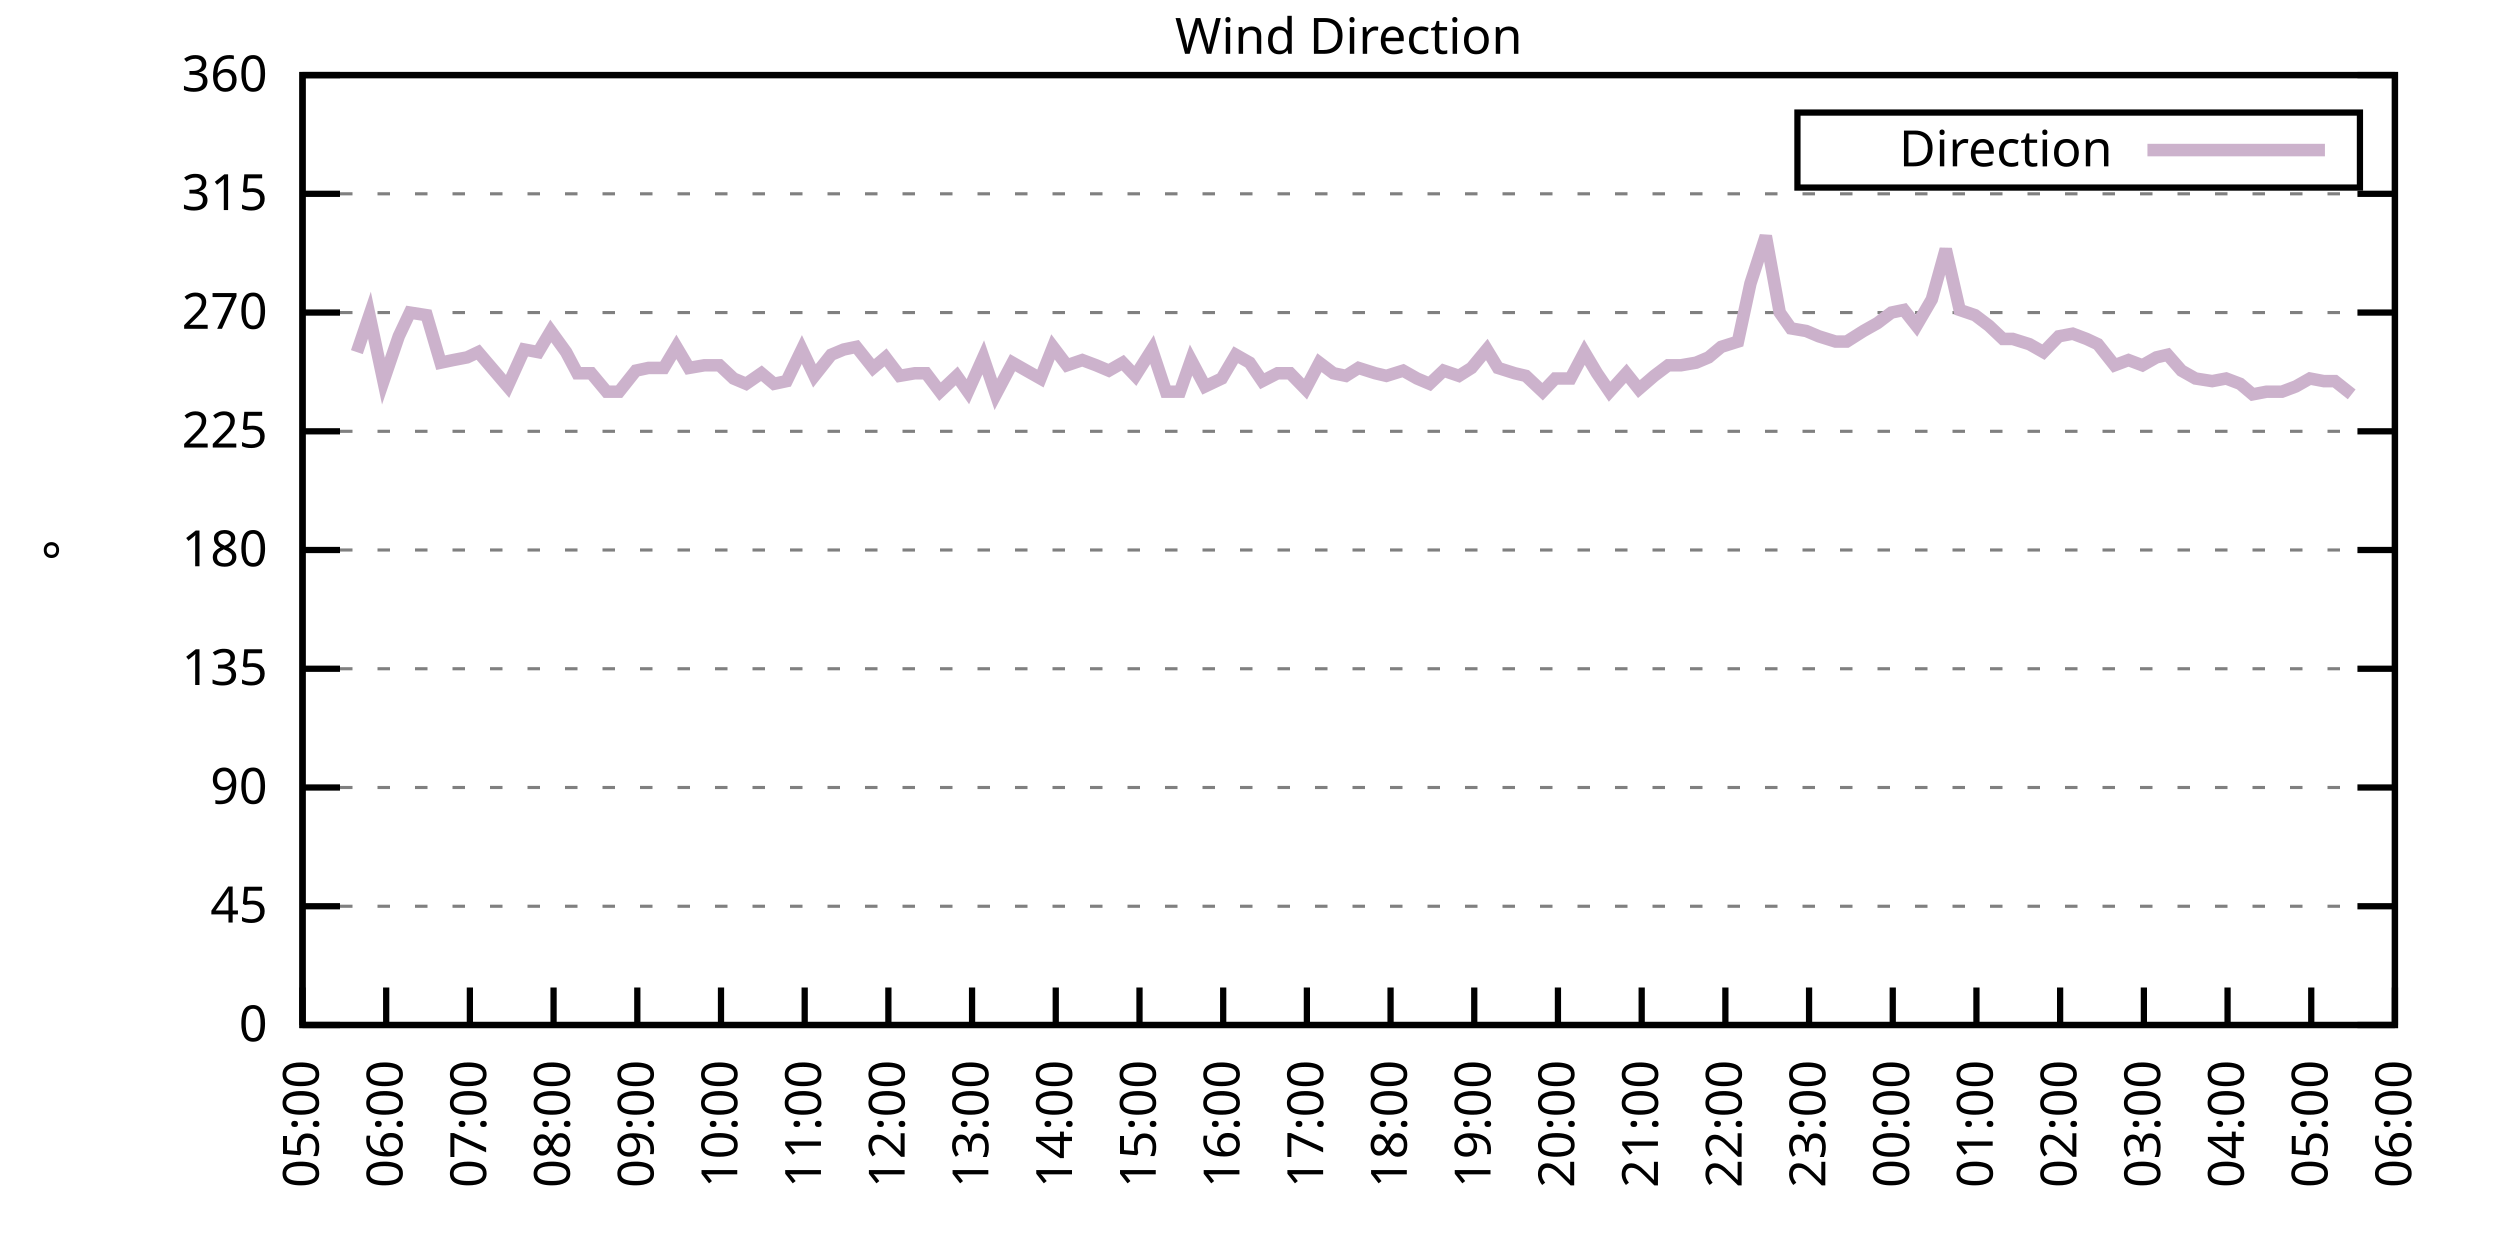
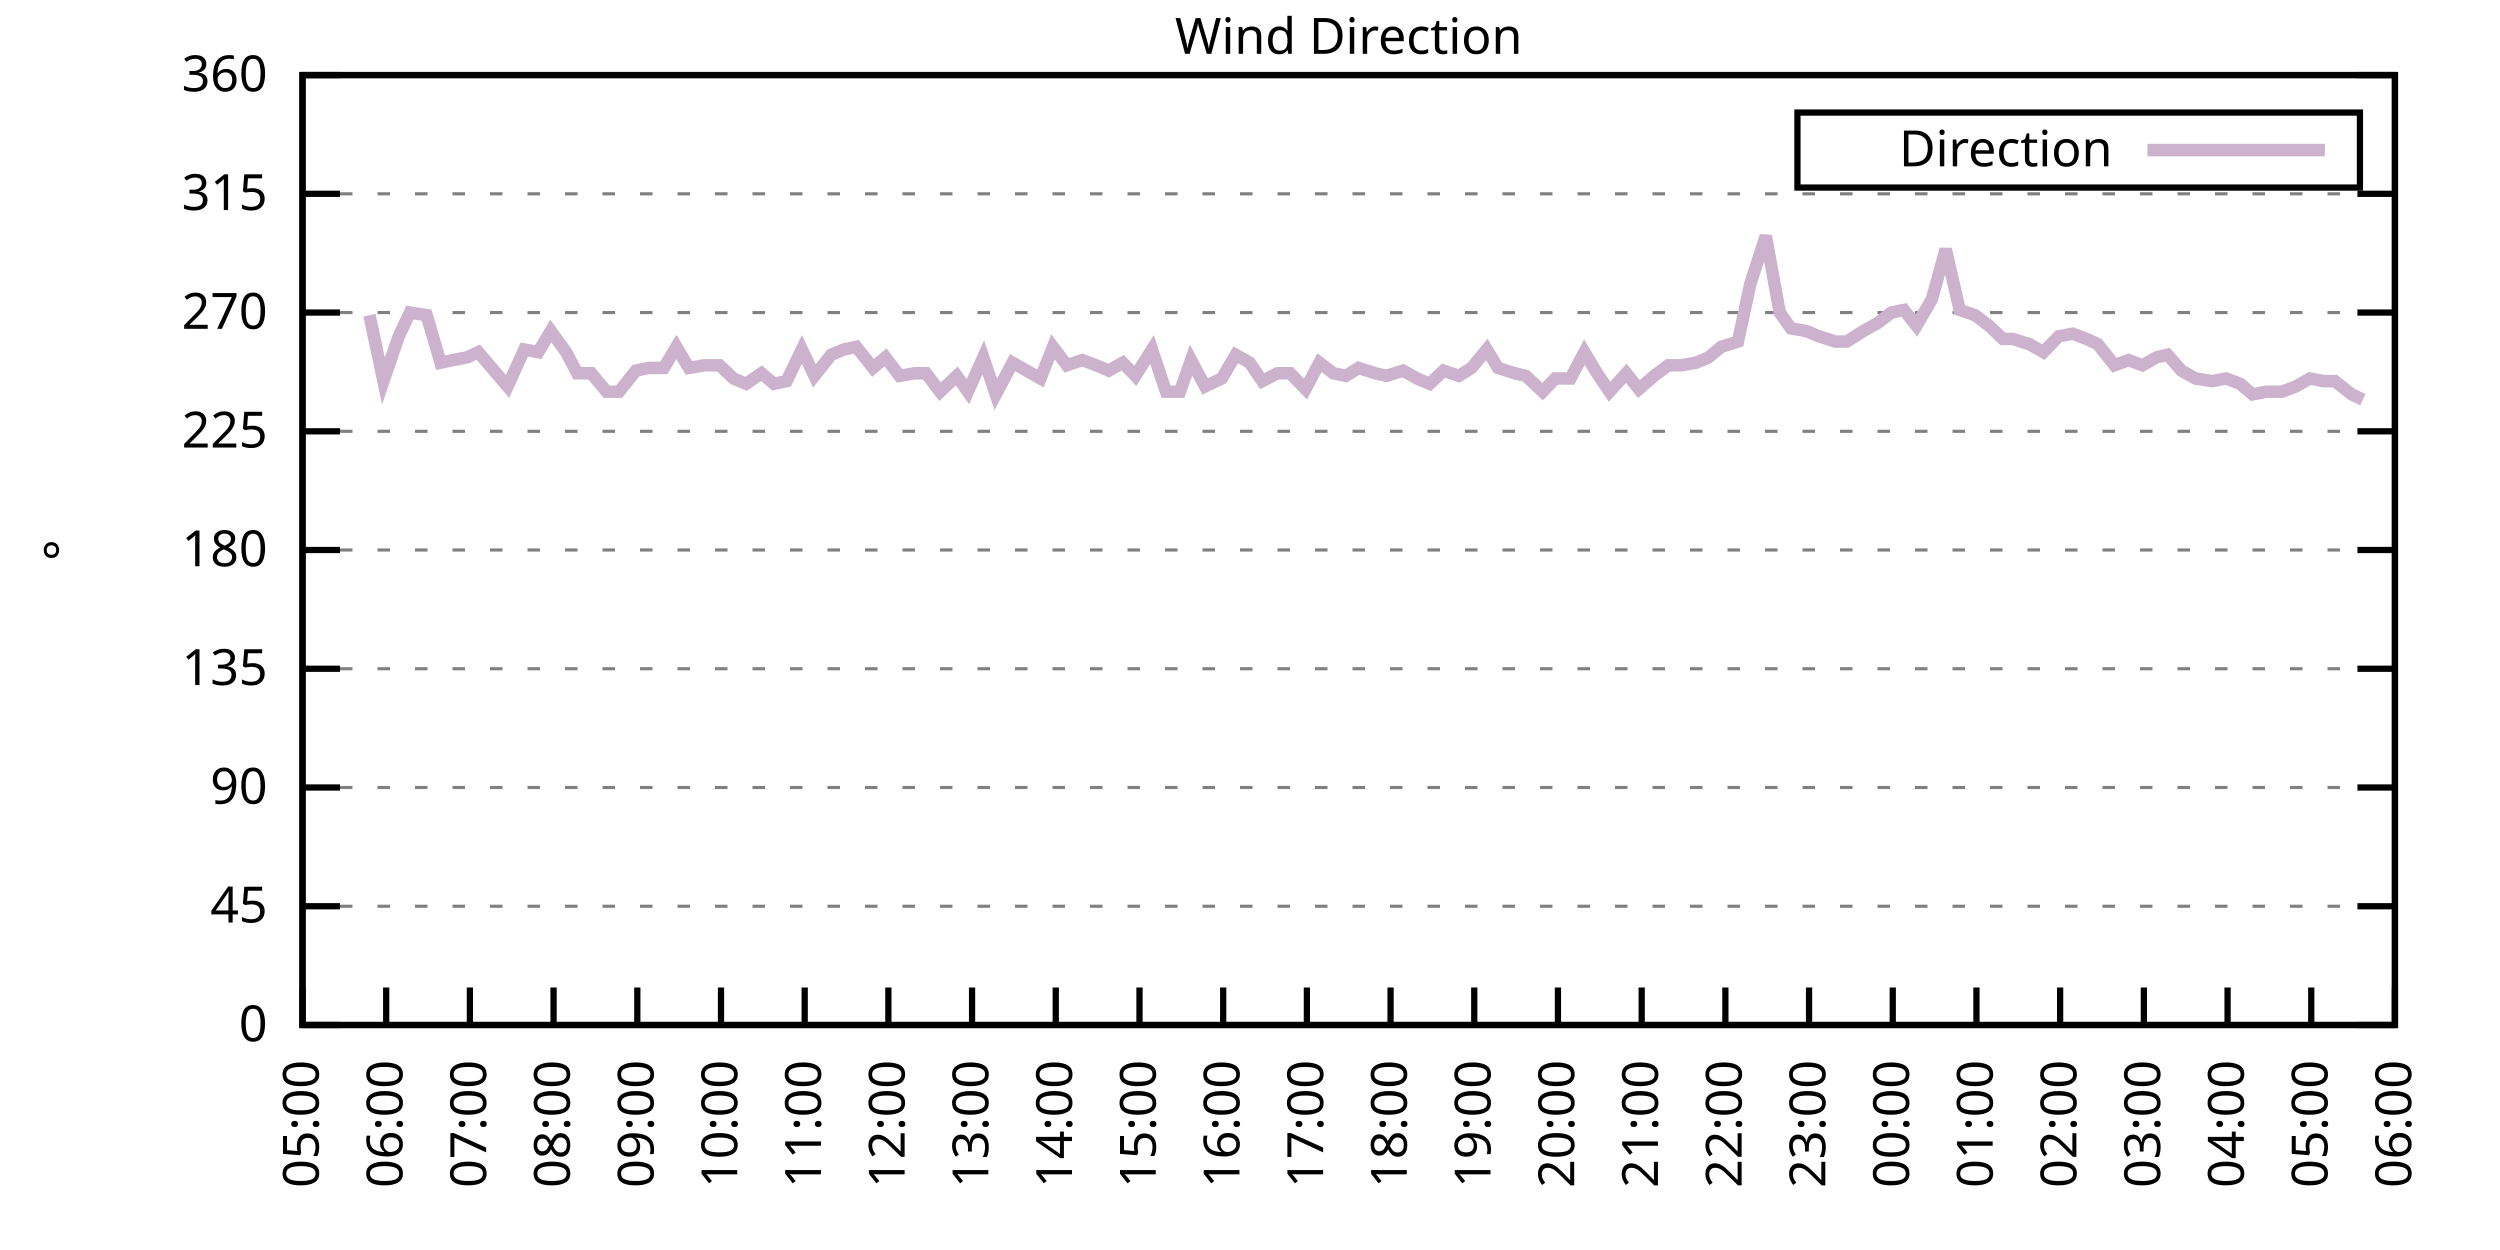
<svg xmlns="http://www.w3.org/2000/svg" xmlns:xlink="http://www.w3.org/1999/xlink" width="400" height="200" viewBox="0 0 400 200">
  <g id="gnuplot_canvas">
    <rect x="0" y="0" width="400" height="200" fill="none" />
    <defs>
      <circle id="gpDot" r="0.5" stroke-width="0.5" stroke="currentColor" />
      <path id="gpPt0" stroke-width="0.333" stroke="currentColor" d="M-1,0 h2 M0,-1 v2" />
      <path id="gpPt1" stroke-width="0.333" stroke="currentColor" d="M-1,-1 L1,1 M1,-1 L-1,1" />
      <path id="gpPt2" stroke-width="0.333" stroke="currentColor" d="M-1,0 L1,0 M0,-1 L0,1 M-1,-1 L1,1 M-1,1 L1,-1" />
      <rect id="gpPt3" stroke-width="0.333" stroke="currentColor" x="-1" y="-1" width="2" height="2" />
      <rect id="gpPt4" stroke-width="0.333" stroke="currentColor" fill="currentColor" x="-1" y="-1" width="2" height="2" />
      <circle id="gpPt5" stroke-width="0.333" stroke="currentColor" cx="0" cy="0" r="1" />
      <use xlink:href="#gpPt5" id="gpPt6" fill="currentColor" stroke="none" />
      <path id="gpPt7" stroke-width="0.333" stroke="currentColor" d="M0,-1.33 L-1.33,0.67 L1.33,0.67 z" />
      <use xlink:href="#gpPt7" id="gpPt8" fill="currentColor" stroke="none" />
      <use xlink:href="#gpPt7" id="gpPt9" stroke="currentColor" transform="rotate(180)" />
      <use xlink:href="#gpPt9" id="gpPt10" fill="currentColor" stroke="none" />
      <use xlink:href="#gpPt3" id="gpPt11" stroke="currentColor" transform="rotate(45)" />
      <use xlink:href="#gpPt11" id="gpPt12" fill="currentColor" stroke="none" />
      <path id="gpPt13" stroke-width="0.333" stroke="currentColor" d="M0,1.330 L1.265,0.411 L0.782,-1.067 L-0.782,-1.076 L-1.265,0.411 z" />
      <use xlink:href="#gpPt13" id="gpPt14" fill="currentColor" stroke="none" />
      <filter id="textbox" filterUnits="objectBoundingBox" x="0" y="0" height="1" width="1">
        <feFlood flood-color="white" flood-opacity="1" result="bgnd" />
        <feComposite in="SourceGraphic" in2="bgnd" operator="atop" />
      </filter>
      <filter id="greybox" filterUnits="objectBoundingBox" x="0" y="0" height="1" width="1">
        <feFlood flood-color="lightgrey" flood-opacity="1" result="grey" />
        <feComposite in="SourceGraphic" in2="grey" operator="atop" />
      </filter>
    </defs>
    <g fill="none" color="white" stroke="currentColor" stroke-width="1.00" stroke-linecap="butt" stroke-linejoin="miter">
</g>
    <g fill="none" color="black" stroke="currentColor" stroke-width="1.00" stroke-linecap="butt" stroke-linejoin="miter">
      <g stroke="none" shape-rendering="crispEdges">
        <polygon fill="rgb(255, 255, 255)" points="48.40,164.00 383.18,164.00 383.18,12.02 48.40,12.02 " />
      </g>
    </g>
    <g fill="none" color="black" stroke="currentColor" stroke-width="1.00" stroke-linecap="butt" stroke-linejoin="miter">
</g>
    <g fill="none" color="black" stroke="black" stroke-width="0.50" stroke-linecap="butt" stroke-linejoin="miter">
</g>
    <g fill="none" color="gray" stroke="currentColor" stroke-width="0.50" stroke-linecap="butt" stroke-linejoin="miter">
      <path stroke="gray" stroke-dasharray="2,4" class="gridline" d="M48.40,164.00 L383.19,164.00  " />
    </g>
    <g fill="none" color="gray" stroke="gray" stroke-width="1.00" stroke-linecap="butt" stroke-linejoin="miter">
</g>
    <g fill="none" color="black" stroke="currentColor" stroke-width="1.00" stroke-linecap="butt" stroke-linejoin="miter">
      <path stroke="black" d="M48.40,164.00 L54.40,164.00 M383.19,164.00 L377.19,164.00  " />
      <g transform="translate(42.80,166.60)" stroke="none" fill="black" font-family="Sans" font-size="8.00" text-anchor="end">
        <text>
          <tspan font-family="Sans"> 0</tspan>
        </text>
      </g>
    </g>
    <g fill="none" color="black" stroke="currentColor" stroke-width="1.00" stroke-linecap="butt" stroke-linejoin="miter">
</g>
    <g fill="none" color="black" stroke="black" stroke-width="0.50" stroke-linecap="butt" stroke-linejoin="miter">
</g>
    <g fill="none" color="gray" stroke="currentColor" stroke-width="0.50" stroke-linecap="butt" stroke-linejoin="miter">
      <path stroke="gray" stroke-dasharray="2,4" class="gridline" d="M48.40,145.00 L383.19,145.00  " />
    </g>
    <g fill="none" color="gray" stroke="gray" stroke-width="1.00" stroke-linecap="butt" stroke-linejoin="miter">
</g>
    <g fill="none" color="black" stroke="currentColor" stroke-width="1.00" stroke-linecap="butt" stroke-linejoin="miter">
      <path stroke="black" d="M48.40,145.00 L54.40,145.00 M383.19,145.00 L377.19,145.00  " />
      <g transform="translate(42.80,147.60)" stroke="none" fill="black" font-family="Sans" font-size="8.00" text-anchor="end">
        <text>
          <tspan font-family="Sans"> 45</tspan>
        </text>
      </g>
    </g>
    <g fill="none" color="black" stroke="currentColor" stroke-width="1.00" stroke-linecap="butt" stroke-linejoin="miter">
</g>
    <g fill="none" color="black" stroke="black" stroke-width="0.50" stroke-linecap="butt" stroke-linejoin="miter">
</g>
    <g fill="none" color="gray" stroke="currentColor" stroke-width="0.50" stroke-linecap="butt" stroke-linejoin="miter">
      <path stroke="gray" stroke-dasharray="2,4" class="gridline" d="M48.40,126.00 L383.19,126.00  " />
    </g>
    <g fill="none" color="gray" stroke="gray" stroke-width="1.00" stroke-linecap="butt" stroke-linejoin="miter">
</g>
    <g fill="none" color="black" stroke="currentColor" stroke-width="1.00" stroke-linecap="butt" stroke-linejoin="miter">
      <path stroke="black" d="M48.40,126.00 L54.40,126.00 M383.19,126.00 L377.19,126.00  " />
      <g transform="translate(42.80,128.60)" stroke="none" fill="black" font-family="Sans" font-size="8.00" text-anchor="end">
        <text>
          <tspan font-family="Sans"> 90</tspan>
        </text>
      </g>
    </g>
    <g fill="none" color="black" stroke="currentColor" stroke-width="1.00" stroke-linecap="butt" stroke-linejoin="miter">
</g>
    <g fill="none" color="black" stroke="black" stroke-width="0.50" stroke-linecap="butt" stroke-linejoin="miter">
</g>
    <g fill="none" color="gray" stroke="currentColor" stroke-width="0.50" stroke-linecap="butt" stroke-linejoin="miter">
      <path stroke="gray" stroke-dasharray="2,4" class="gridline" d="M48.40,107.00 L383.19,107.00  " />
    </g>
    <g fill="none" color="gray" stroke="gray" stroke-width="1.00" stroke-linecap="butt" stroke-linejoin="miter">
</g>
    <g fill="none" color="black" stroke="currentColor" stroke-width="1.00" stroke-linecap="butt" stroke-linejoin="miter">
      <path stroke="black" d="M48.40,107.00 L54.40,107.00 M383.19,107.00 L377.19,107.00  " />
      <g transform="translate(42.80,109.60)" stroke="none" fill="black" font-family="Sans" font-size="8.00" text-anchor="end">
        <text>
          <tspan font-family="Sans"> 135</tspan>
        </text>
      </g>
    </g>
    <g fill="none" color="black" stroke="currentColor" stroke-width="1.00" stroke-linecap="butt" stroke-linejoin="miter">
</g>
    <g fill="none" color="black" stroke="black" stroke-width="0.50" stroke-linecap="butt" stroke-linejoin="miter">
</g>
    <g fill="none" color="gray" stroke="currentColor" stroke-width="0.50" stroke-linecap="butt" stroke-linejoin="miter">
      <path stroke="gray" stroke-dasharray="2,4" class="gridline" d="M48.40,88.00 L383.19,88.00  " />
    </g>
    <g fill="none" color="gray" stroke="gray" stroke-width="1.00" stroke-linecap="butt" stroke-linejoin="miter">
</g>
    <g fill="none" color="black" stroke="currentColor" stroke-width="1.00" stroke-linecap="butt" stroke-linejoin="miter">
      <path stroke="black" d="M48.40,88.00 L54.40,88.00 M383.19,88.00 L377.19,88.00  " />
      <g transform="translate(42.80,90.60)" stroke="none" fill="black" font-family="Sans" font-size="8.00" text-anchor="end">
        <text>
          <tspan font-family="Sans"> 180</tspan>
        </text>
      </g>
    </g>
    <g fill="none" color="black" stroke="currentColor" stroke-width="1.00" stroke-linecap="butt" stroke-linejoin="miter">
</g>
    <g fill="none" color="black" stroke="black" stroke-width="0.50" stroke-linecap="butt" stroke-linejoin="miter">
</g>
    <g fill="none" color="gray" stroke="currentColor" stroke-width="0.50" stroke-linecap="butt" stroke-linejoin="miter">
      <path stroke="gray" stroke-dasharray="2,4" class="gridline" d="M48.40,69.01 L383.19,69.01  " />
    </g>
    <g fill="none" color="gray" stroke="gray" stroke-width="1.00" stroke-linecap="butt" stroke-linejoin="miter">
</g>
    <g fill="none" color="black" stroke="currentColor" stroke-width="1.00" stroke-linecap="butt" stroke-linejoin="miter">
      <path stroke="black" d="M48.40,69.01 L54.40,69.01 M383.19,69.01 L377.19,69.01  " />
      <g transform="translate(42.80,71.61)" stroke="none" fill="black" font-family="Sans" font-size="8.00" text-anchor="end">
        <text>
          <tspan font-family="Sans"> 225</tspan>
        </text>
      </g>
    </g>
    <g fill="none" color="black" stroke="currentColor" stroke-width="1.00" stroke-linecap="butt" stroke-linejoin="miter">
</g>
    <g fill="none" color="black" stroke="black" stroke-width="0.50" stroke-linecap="butt" stroke-linejoin="miter">
</g>
    <g fill="none" color="gray" stroke="currentColor" stroke-width="0.50" stroke-linecap="butt" stroke-linejoin="miter">
      <path stroke="gray" stroke-dasharray="2,4" class="gridline" d="M48.40,50.01 L383.19,50.01  " />
    </g>
    <g fill="none" color="gray" stroke="gray" stroke-width="1.00" stroke-linecap="butt" stroke-linejoin="miter">
</g>
    <g fill="none" color="black" stroke="currentColor" stroke-width="1.00" stroke-linecap="butt" stroke-linejoin="miter">
      <path stroke="black" d="M48.40,50.01 L54.40,50.01 M383.19,50.01 L377.19,50.01  " />
      <g transform="translate(42.80,52.61)" stroke="none" fill="black" font-family="Sans" font-size="8.00" text-anchor="end">
        <text>
          <tspan font-family="Sans"> 270</tspan>
        </text>
      </g>
    </g>
    <g fill="none" color="black" stroke="currentColor" stroke-width="1.00" stroke-linecap="butt" stroke-linejoin="miter">
</g>
    <g fill="none" color="black" stroke="black" stroke-width="0.50" stroke-linecap="butt" stroke-linejoin="miter">
</g>
    <g fill="none" color="gray" stroke="currentColor" stroke-width="0.50" stroke-linecap="butt" stroke-linejoin="miter">
      <path stroke="gray" stroke-dasharray="2,4" class="gridline" d="M48.40,31.01 L383.19,31.01  " />
    </g>
    <g fill="none" color="gray" stroke="gray" stroke-width="1.00" stroke-linecap="butt" stroke-linejoin="miter">
</g>
    <g fill="none" color="black" stroke="currentColor" stroke-width="1.00" stroke-linecap="butt" stroke-linejoin="miter">
      <path stroke="black" d="M48.40,31.01 L54.40,31.01 M383.19,31.01 L377.19,31.01  " />
      <g transform="translate(42.80,33.61)" stroke="none" fill="black" font-family="Sans" font-size="8.00" text-anchor="end">
        <text>
          <tspan font-family="Sans"> 315</tspan>
        </text>
      </g>
    </g>
    <g fill="none" color="black" stroke="currentColor" stroke-width="1.00" stroke-linecap="butt" stroke-linejoin="miter">
</g>
    <g fill="none" color="black" stroke="black" stroke-width="0.50" stroke-linecap="butt" stroke-linejoin="miter">
</g>
    <g fill="none" color="gray" stroke="currentColor" stroke-width="0.50" stroke-linecap="butt" stroke-linejoin="miter">
      <path stroke="gray" stroke-dasharray="2,4" class="gridline" d="M48.40,12.01 L383.19,12.01  " />
    </g>
    <g fill="none" color="gray" stroke="gray" stroke-width="1.00" stroke-linecap="butt" stroke-linejoin="miter">
</g>
    <g fill="none" color="black" stroke="currentColor" stroke-width="1.00" stroke-linecap="butt" stroke-linejoin="miter">
      <path stroke="black" d="M48.40,12.01 L54.40,12.01 M383.19,12.01 L377.19,12.01  " />
      <g transform="translate(42.80,14.61)" stroke="none" fill="black" font-family="Sans" font-size="8.00" text-anchor="end">
        <text>
          <tspan font-family="Sans"> 360</tspan>
        </text>
      </g>
    </g>
    <g fill="none" color="black" stroke="currentColor" stroke-width="1.00" stroke-linecap="butt" stroke-linejoin="miter">
      <path stroke="black" d="M48.40,164.00 L48.40,158.00  " />
      <g transform="translate(51.00,169.60) rotate(270.00)" stroke="none" fill="black" font-family="Sans" font-size="8.00" text-anchor="end">
        <text>
          <tspan font-family="Sans">05:00</tspan>
        </text>
      </g>
    </g>
    <g fill="none" color="black" stroke="currentColor" stroke-width="1.00" stroke-linecap="butt" stroke-linejoin="miter">
      <path stroke="black" d="M61.79,164.00 L61.79,158.00  " />
      <g transform="translate(64.39,169.60) rotate(270.00)" stroke="none" fill="black" font-family="Sans" font-size="8.00" text-anchor="end">
        <text>
          <tspan font-family="Sans">06:00</tspan>
        </text>
      </g>
    </g>
    <g fill="none" color="black" stroke="currentColor" stroke-width="1.00" stroke-linecap="butt" stroke-linejoin="miter">
      <path stroke="black" d="M75.18,164.00 L75.18,158.00  " />
      <g transform="translate(77.78,169.60) rotate(270.00)" stroke="none" fill="black" font-family="Sans" font-size="8.00" text-anchor="end">
        <text>
          <tspan font-family="Sans">07:00</tspan>
        </text>
      </g>
    </g>
    <g fill="none" color="black" stroke="currentColor" stroke-width="1.00" stroke-linecap="butt" stroke-linejoin="miter">
      <path stroke="black" d="M88.57,164.00 L88.57,158.00  " />
      <g transform="translate(91.17,169.60) rotate(270.00)" stroke="none" fill="black" font-family="Sans" font-size="8.00" text-anchor="end">
        <text>
          <tspan font-family="Sans">08:00</tspan>
        </text>
      </g>
    </g>
    <g fill="none" color="black" stroke="currentColor" stroke-width="1.00" stroke-linecap="butt" stroke-linejoin="miter">
      <path stroke="black" d="M101.97,164.00 L101.97,158.00  " />
      <g transform="translate(104.57,169.60) rotate(270.00)" stroke="none" fill="black" font-family="Sans" font-size="8.00" text-anchor="end">
        <text>
          <tspan font-family="Sans">09:00</tspan>
        </text>
      </g>
    </g>
    <g fill="none" color="black" stroke="currentColor" stroke-width="1.00" stroke-linecap="butt" stroke-linejoin="miter">
      <path stroke="black" d="M115.36,164.00 L115.36,158.00  " />
      <g transform="translate(117.96,169.60) rotate(270.00)" stroke="none" fill="black" font-family="Sans" font-size="8.00" text-anchor="end">
        <text>
          <tspan font-family="Sans">10:00</tspan>
        </text>
      </g>
    </g>
    <g fill="none" color="black" stroke="currentColor" stroke-width="1.00" stroke-linecap="butt" stroke-linejoin="miter">
      <path stroke="black" d="M128.75,164.00 L128.75,158.00  " />
      <g transform="translate(131.35,169.60) rotate(270.00)" stroke="none" fill="black" font-family="Sans" font-size="8.00" text-anchor="end">
        <text>
          <tspan font-family="Sans">11:00</tspan>
        </text>
      </g>
    </g>
    <g fill="none" color="black" stroke="currentColor" stroke-width="1.00" stroke-linecap="butt" stroke-linejoin="miter">
      <path stroke="black" d="M142.14,164.00 L142.14,158.00  " />
      <g transform="translate(144.74,169.60) rotate(270.00)" stroke="none" fill="black" font-family="Sans" font-size="8.00" text-anchor="end">
        <text>
          <tspan font-family="Sans">12:00</tspan>
        </text>
      </g>
    </g>
    <g fill="none" color="black" stroke="currentColor" stroke-width="1.00" stroke-linecap="butt" stroke-linejoin="miter">
      <path stroke="black" d="M155.53,164.00 L155.53,158.00  " />
      <g transform="translate(158.13,169.60) rotate(270.00)" stroke="none" fill="black" font-family="Sans" font-size="8.00" text-anchor="end">
        <text>
          <tspan font-family="Sans">13:00</tspan>
        </text>
      </g>
    </g>
    <g fill="none" color="black" stroke="currentColor" stroke-width="1.00" stroke-linecap="butt" stroke-linejoin="miter">
      <path stroke="black" d="M168.92,164.00 L168.92,158.00  " />
      <g transform="translate(171.52,169.60) rotate(270.00)" stroke="none" fill="black" font-family="Sans" font-size="8.00" text-anchor="end">
        <text>
          <tspan font-family="Sans">14:00</tspan>
        </text>
      </g>
    </g>
    <g fill="none" color="black" stroke="currentColor" stroke-width="1.00" stroke-linecap="butt" stroke-linejoin="miter">
      <path stroke="black" d="M182.32,164.00 L182.32,158.00  " />
      <g transform="translate(184.92,169.60) rotate(270.00)" stroke="none" fill="black" font-family="Sans" font-size="8.00" text-anchor="end">
        <text>
          <tspan font-family="Sans">15:00</tspan>
        </text>
      </g>
    </g>
    <g fill="none" color="black" stroke="currentColor" stroke-width="1.00" stroke-linecap="butt" stroke-linejoin="miter">
      <path stroke="black" d="M195.71,164.00 L195.71,158.00  " />
      <g transform="translate(198.31,169.60) rotate(270.00)" stroke="none" fill="black" font-family="Sans" font-size="8.00" text-anchor="end">
        <text>
          <tspan font-family="Sans">16:00</tspan>
        </text>
      </g>
    </g>
    <g fill="none" color="black" stroke="currentColor" stroke-width="1.00" stroke-linecap="butt" stroke-linejoin="miter">
      <path stroke="black" d="M209.10,164.00 L209.10,158.00  " />
      <g transform="translate(211.70,169.60) rotate(270.00)" stroke="none" fill="black" font-family="Sans" font-size="8.00" text-anchor="end">
        <text>
          <tspan font-family="Sans">17:00</tspan>
        </text>
      </g>
    </g>
    <g fill="none" color="black" stroke="currentColor" stroke-width="1.00" stroke-linecap="butt" stroke-linejoin="miter">
      <path stroke="black" d="M222.49,164.00 L222.49,158.00  " />
      <g transform="translate(225.09,169.60) rotate(270.00)" stroke="none" fill="black" font-family="Sans" font-size="8.00" text-anchor="end">
        <text>
          <tspan font-family="Sans">18:00</tspan>
        </text>
      </g>
    </g>
    <g fill="none" color="black" stroke="currentColor" stroke-width="1.00" stroke-linecap="butt" stroke-linejoin="miter">
      <path stroke="black" d="M235.88,164.00 L235.88,158.00  " />
      <g transform="translate(238.48,169.60) rotate(270.00)" stroke="none" fill="black" font-family="Sans" font-size="8.00" text-anchor="end">
        <text>
          <tspan font-family="Sans">19:00</tspan>
        </text>
      </g>
    </g>
    <g fill="none" color="black" stroke="currentColor" stroke-width="1.00" stroke-linecap="butt" stroke-linejoin="miter">
      <path stroke="black" d="M249.27,164.00 L249.27,158.00  " />
      <g transform="translate(251.87,169.60) rotate(270.00)" stroke="none" fill="black" font-family="Sans" font-size="8.00" text-anchor="end">
        <text>
          <tspan font-family="Sans">20:00</tspan>
        </text>
      </g>
    </g>
    <g fill="none" color="black" stroke="currentColor" stroke-width="1.00" stroke-linecap="butt" stroke-linejoin="miter">
      <path stroke="black" d="M262.67,164.00 L262.67,158.00  " />
      <g transform="translate(265.27,169.60) rotate(270.00)" stroke="none" fill="black" font-family="Sans" font-size="8.00" text-anchor="end">
        <text>
          <tspan font-family="Sans">21:00</tspan>
        </text>
      </g>
    </g>
    <g fill="none" color="black" stroke="currentColor" stroke-width="1.00" stroke-linecap="butt" stroke-linejoin="miter">
      <path stroke="black" d="M276.06,164.00 L276.06,158.00  " />
      <g transform="translate(278.66,169.60) rotate(270.00)" stroke="none" fill="black" font-family="Sans" font-size="8.00" text-anchor="end">
        <text>
          <tspan font-family="Sans">22:00</tspan>
        </text>
      </g>
    </g>
    <g fill="none" color="black" stroke="currentColor" stroke-width="1.00" stroke-linecap="butt" stroke-linejoin="miter">
      <path stroke="black" d="M289.45,164.00 L289.45,158.00  " />
      <g transform="translate(292.05,169.60) rotate(270.00)" stroke="none" fill="black" font-family="Sans" font-size="8.00" text-anchor="end">
        <text>
          <tspan font-family="Sans">23:00</tspan>
        </text>
      </g>
    </g>
    <g fill="none" color="black" stroke="currentColor" stroke-width="1.00" stroke-linecap="butt" stroke-linejoin="miter">
      <path stroke="black" d="M302.84,164.00 L302.84,158.00  " />
      <g transform="translate(305.44,169.60) rotate(270.00)" stroke="none" fill="black" font-family="Sans" font-size="8.00" text-anchor="end">
        <text>
          <tspan font-family="Sans">00:00</tspan>
        </text>
      </g>
    </g>
    <g fill="none" color="black" stroke="currentColor" stroke-width="1.00" stroke-linecap="butt" stroke-linejoin="miter">
      <path stroke="black" d="M316.23,164.00 L316.23,158.00  " />
      <g transform="translate(318.83,169.60) rotate(270.00)" stroke="none" fill="black" font-family="Sans" font-size="8.00" text-anchor="end">
        <text>
          <tspan font-family="Sans">01:00</tspan>
        </text>
      </g>
    </g>
    <g fill="none" color="black" stroke="currentColor" stroke-width="1.00" stroke-linecap="butt" stroke-linejoin="miter">
      <path stroke="black" d="M329.62,164.00 L329.62,158.00  " />
      <g transform="translate(332.22,169.60) rotate(270.00)" stroke="none" fill="black" font-family="Sans" font-size="8.00" text-anchor="end">
        <text>
          <tspan font-family="Sans">02:00</tspan>
        </text>
      </g>
    </g>
    <g fill="none" color="black" stroke="currentColor" stroke-width="1.00" stroke-linecap="butt" stroke-linejoin="miter">
      <path stroke="black" d="M343.02,164.00 L343.02,158.00  " />
      <g transform="translate(345.62,169.60) rotate(270.00)" stroke="none" fill="black" font-family="Sans" font-size="8.00" text-anchor="end">
        <text>
          <tspan font-family="Sans">03:00</tspan>
        </text>
      </g>
    </g>
    <g fill="none" color="black" stroke="currentColor" stroke-width="1.00" stroke-linecap="butt" stroke-linejoin="miter">
      <path stroke="black" d="M356.41,164.00 L356.41,158.00  " />
      <g transform="translate(359.01,169.60) rotate(270.00)" stroke="none" fill="black" font-family="Sans" font-size="8.00" text-anchor="end">
        <text>
          <tspan font-family="Sans">04:00</tspan>
        </text>
      </g>
    </g>
    <g fill="none" color="black" stroke="currentColor" stroke-width="1.00" stroke-linecap="butt" stroke-linejoin="miter">
      <path stroke="black" d="M369.80,164.00 L369.80,158.00  " />
      <g transform="translate(372.40,169.60) rotate(270.00)" stroke="none" fill="black" font-family="Sans" font-size="8.00" text-anchor="end">
        <text>
          <tspan font-family="Sans">05:00</tspan>
        </text>
      </g>
    </g>
    <g fill="none" color="black" stroke="currentColor" stroke-width="1.00" stroke-linecap="butt" stroke-linejoin="miter">
      <path stroke="black" d="M383.19,164.00 L383.19,158.00  " />
      <g transform="translate(385.79,169.60) rotate(270.00)" stroke="none" fill="black" font-family="Sans" font-size="8.00" text-anchor="end">
        <text>
          <tspan font-family="Sans">06:00</tspan>
        </text>
      </g>
    </g>
    <g fill="none" color="black" stroke="currentColor" stroke-width="1.00" stroke-linecap="butt" stroke-linejoin="miter">
</g>
    <g fill="none" color="black" stroke="currentColor" stroke-width="1.00" stroke-linecap="butt" stroke-linejoin="miter">
      <path stroke="black" d="M48.40,12.01 L48.40,164.00 L383.19,164.00 L383.19,12.01 L48.40,12.01 Z  " />
    </g>
    <g fill="none" color="black" stroke="currentColor" stroke-width="1.00" stroke-linecap="butt" stroke-linejoin="miter">
</g>
    <g fill="none" color="black" stroke="currentColor" stroke-width="1.00" stroke-linecap="butt" stroke-linejoin="miter">
      <path stroke="black" d="M287.59,30.01 L287.59,18.01 L377.59,18.01 L377.59,30.01 L287.59,30.01 Z  " />
    </g>
    <g id="Wind_direction_plot_1">
      <g fill="none" color="white" stroke="black" stroke-width="2.00" stroke-linecap="butt" stroke-linejoin="miter">
</g>
      <g fill="none" color="black" stroke="currentColor" stroke-width="2.00" stroke-linecap="butt" stroke-linejoin="miter">
        <g transform="translate(337.99,26.61)" stroke="none" fill="black" font-family="Sans" font-size="8.00" text-anchor="end">
          <text>
            <tspan font-family="Sans">Direction</tspan>
          </text>
        </g>
      </g>
      <g fill="none" color="black" stroke="currentColor" stroke-width="2.00" stroke-linecap="butt" stroke-linejoin="miter">
-         <path stroke="rgb(204, 178, 204)" d="M343.59,24.01 L371.99,24.01 M57.10,56.34 L59.11,50.43 L61.35,60.98 L63.80,53.81 L65.59,50.01 L68.26,50.43   L70.50,58.03 L72.50,57.61 L74.74,57.18 L76.52,56.34 L81.21,61.83 L83.89,55.92 L86.12,56.34 L88.13,52.96   L90.58,56.34 L92.37,59.72 L94.60,59.72 L97.06,62.67 L99.06,62.67 L101.74,59.30 L103.75,58.87 L106.21,58.87   L108.22,55.50 L110.22,58.87 L112.68,58.45 L115.13,58.45 L117.37,60.56 L119.38,61.41 L121.83,59.72 L123.84,61.41   L125.85,60.98 L128.30,55.92 L130.31,60.14 L132.99,56.76 L135.00,55.92 L137.01,55.50 L139.69,58.87 L141.69,57.18   L143.93,60.14 L146.38,59.72 L148.17,59.72 L150.40,62.67 L153.08,60.14 L154.86,62.67 L157.32,57.18 L159.33,63.10   L162.01,58.03 L164.24,59.30 L166.47,60.56 L168.48,55.50 L170.71,58.45 L173.17,57.61 L175.40,58.45 L177.41,59.30   L179.64,58.03 L181.65,60.14 L184.32,55.92 L186.56,62.67 L188.79,62.67 L190.57,57.61 L192.81,61.83 L195.48,60.56   L197.72,56.76 L199.95,58.03 L201.96,60.98 L204.41,59.72 L206.42,59.72 L208.88,62.25 L211.11,58.03 L213.34,59.72   L215.35,60.14 L217.36,58.87 L220.04,59.72 L221.82,60.14 L224.50,59.30 L226.73,60.56 L228.74,61.41 L230.97,59.30   L233.43,60.14 L235.44,58.87 L237.89,55.92 L239.68,58.87 L242.36,59.72 L244.14,60.14 L246.82,62.67 L248.83,60.56   L251.28,60.56 L253.51,56.34 L255.52,59.72 L257.53,62.67 L260.21,59.72 L262.22,62.25 L264.67,60.14 L266.91,58.45   L268.92,58.45 L271.37,58.03 L273.38,57.18 L275.39,55.50 L278.07,54.65 L280.07,45.36 L282.53,37.76 L284.76,50.01   L286.55,52.54 L289.00,52.96 L291.01,53.81 L293.69,54.65 L295.48,54.65 L298.15,52.96 L300.39,51.70 L302.62,50.01   L304.63,49.59 L306.63,52.12 L309.09,47.90 L311.32,39.87 L313.55,49.59 L316.01,50.43 L318.24,52.12 L320.47,54.23   L322.04,54.23 L324.71,55.07 L326.95,56.34 L329.40,53.81 L331.63,53.39 L333.86,54.23 L335.65,55.07 L338.33,58.45   L340.56,57.61 L342.79,58.45 L345.02,57.18 L346.81,56.76 L349.04,59.30 L351.27,60.56 L353.95,60.98 L356.18,60.56   L358.42,61.41 L360.42,63.10 L362.66,62.67 L365.11,62.67 L367.34,61.83 L369.58,60.56 L371.81,60.98 L373.59,60.98   L376.27,63.10  " />
+         <path stroke="rgb(204, 178, 204)" d="M343.59,24.01 L371.99,24.01 M59.11,50.43 L61.35,60.98 L63.80,53.81 L65.59,50.01 L68.26,50.43 L70.50,58.03   L72.50,57.61 L74.74,57.18 L76.52,56.34 L81.21,61.83 L83.89,55.92 L86.12,56.34 L88.13,52.96 L90.58,56.34   L92.37,59.72 L94.60,59.72 L97.06,62.67 L99.06,62.67 L101.74,59.30 L103.75,58.87 L106.21,58.87 L108.22,55.50   L110.22,58.87 L112.68,58.45 L115.13,58.45 L117.37,60.56 L119.38,61.41 L121.83,59.72 L123.84,61.41 L125.85,60.98   L128.30,55.92 L130.31,60.14 L132.99,56.76 L135.00,55.92 L137.01,55.50 L139.69,58.87 L141.69,57.18 L143.93,60.14   L146.38,59.72 L148.17,59.72 L150.40,62.67 L153.08,60.14 L154.86,62.67 L157.32,57.18 L159.33,63.10 L162.01,58.03   L164.24,59.30 L166.47,60.56 L168.48,55.50 L170.71,58.45 L173.17,57.61 L175.40,58.45 L177.41,59.30 L179.64,58.03   L181.65,60.14 L184.32,55.92 L186.56,62.67 L188.79,62.67 L190.57,57.61 L192.81,61.83 L195.48,60.56 L197.72,56.76   L199.95,58.03 L201.96,60.98 L204.41,59.72 L206.42,59.72 L208.88,62.25 L211.11,58.03 L213.34,59.72 L215.35,60.14   L217.36,58.87 L220.04,59.72 L221.82,60.14 L224.50,59.30 L226.73,60.56 L228.74,61.41 L230.97,59.30 L233.43,60.14   L235.44,58.87 L237.89,55.92 L239.68,58.87 L242.36,59.72 L244.14,60.14 L246.82,62.67 L248.83,60.56 L251.28,60.56   L253.51,56.34 L255.52,59.72 L257.53,62.67 L260.21,59.72 L262.22,62.25 L264.67,60.14 L266.91,58.45 L268.92,58.45   L271.37,58.03 L273.38,57.18 L275.39,55.50 L278.07,54.65 L280.07,45.36 L282.53,37.76 L284.76,50.01 L286.55,52.54   L289.00,52.96 L291.01,53.81 L293.69,54.65 L295.48,54.65 L298.15,52.96 L300.39,51.70 L302.62,50.01 L304.63,49.59   L306.63,52.12 L309.09,47.90 L311.32,39.87 L313.55,49.59 L316.01,50.43 L318.24,52.12 L320.47,54.23 L322.04,54.23   L324.71,55.07 L326.95,56.34 L329.40,53.81 L331.63,53.39 L333.86,54.23 L335.65,55.07 L338.33,58.45 L340.56,57.61   L342.79,58.45 L345.02,57.18 L346.81,56.76 L349.04,59.30 L351.27,60.56 L353.95,60.98 L356.18,60.56 L358.42,61.41   L360.42,63.10 L362.66,62.67 L365.11,62.67 L367.34,61.83 L369.58,60.56 L371.81,60.98 L373.59,60.98 L376.27,63.10   L378.06,63.94  " />
      </g>
    </g>
    <g fill="none" color="black" stroke="currentColor" stroke-width="2.00" stroke-linecap="butt" stroke-linejoin="miter">
</g>
    <g fill="none" color="black" stroke="black" stroke-width="1.00" stroke-linecap="butt" stroke-linejoin="miter">
</g>
    <g fill="none" color="black" stroke="currentColor" stroke-width="1.00" stroke-linecap="butt" stroke-linejoin="miter">
      <path stroke="black" d="M48.40,12.01 L48.40,164.00 L383.19,164.00 L383.19,12.01 L48.40,12.01 Z  " />
      <g transform="translate(12.80,88.01) rotate(270.00)" stroke="none" fill="black" font-family="Sans" font-size="8.00" text-anchor="middle">
        <text>
          <tspan font-family="Sans">°</tspan>
        </text>
      </g>
    </g>
    <g fill="none" color="black" stroke="currentColor" stroke-width="1.00" stroke-linecap="butt" stroke-linejoin="miter">
</g>
    <g fill="none" color="black" stroke="currentColor" stroke-width="1.00" stroke-linecap="butt" stroke-linejoin="miter">
      <g transform="translate(215.79,8.61)" stroke="none" fill="black" font-family="Sans" font-size="8.00" text-anchor="middle">
        <text>
          <tspan font-family="Sans">Wind Direction</tspan>
        </text>
      </g>
    </g>
    <g fill="none" color="black" stroke="currentColor" stroke-width="1.00" stroke-linecap="butt" stroke-linejoin="miter">
</g>
  </g>
</svg>
